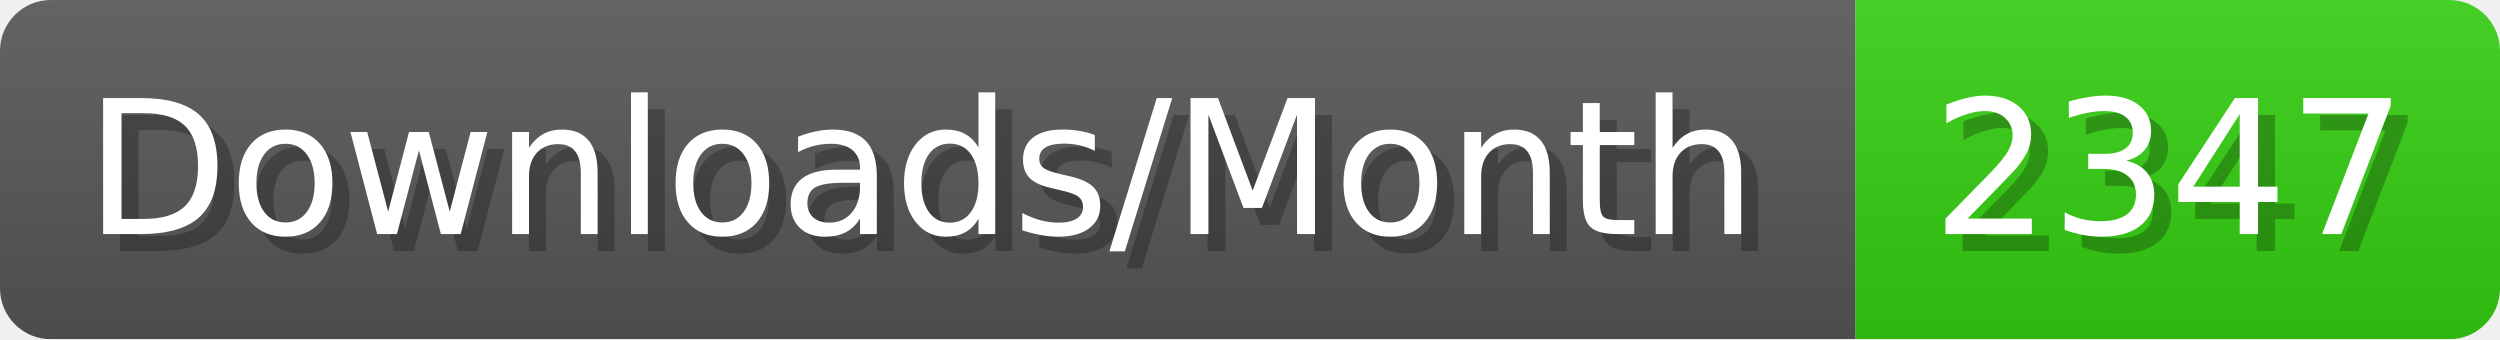
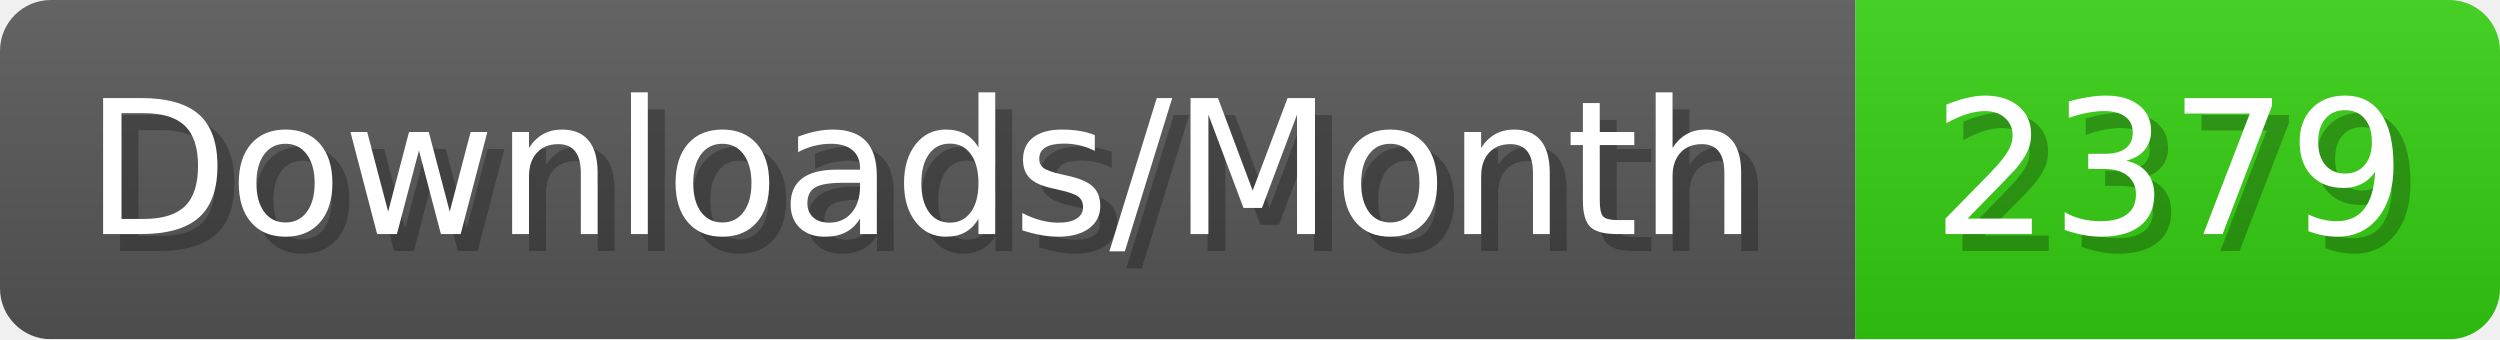
- <svg xmlns="http://www.w3.org/2000/svg" width="147.4" height="20" viewBox="0 0 1474 200" role="img" aria-label="Downloads/Month: 2347">
+ <svg xmlns="http://www.w3.org/2000/svg" width="147.4" height="20" viewBox="0 0 1474 200" role="img" aria-label="Downloads/Month: 2379">
  <linearGradient id="YlXUI" x2="0" y2="100%">
    <stop offset="0" stop-opacity=".1" stop-color="#EEE" />
    <stop offset="1" stop-opacity=".1" />
  </linearGradient>
  <mask id="JHhop">
    <rect width="1474" height="200" rx="30" fill="#FFF" />
  </mask>
  <g mask="url(#JHhop)">
    <rect width="1094" height="200" fill="#555" />
    <rect width="380" height="200" fill="#3C1" x="1094" />
    <rect width="1474" height="200" fill="url(#YlXUI)" />
  </g>
  <g aria-hidden="true" fill="#fff" text-anchor="start" font-family="Verdana,DejaVu Sans,sans-serif" font-size="110">
    <text x="60" y="148" textLength="994" fill="#000" opacity="0.25">Downloads/Month</text>
    <text x="50" y="138" textLength="994">Downloads/Month</text>
-     <text x="1149" y="148" textLength="280" fill="#000" opacity="0.25">2347</text>
-     <text x="1139" y="138" textLength="280">2347</text>
+     <text x="1149" y="148" textLength="280" fill="#000" opacity="0.25">2379</text>
+     <text x="1139" y="138" textLength="280">2379</text>
  </g>
</svg>
